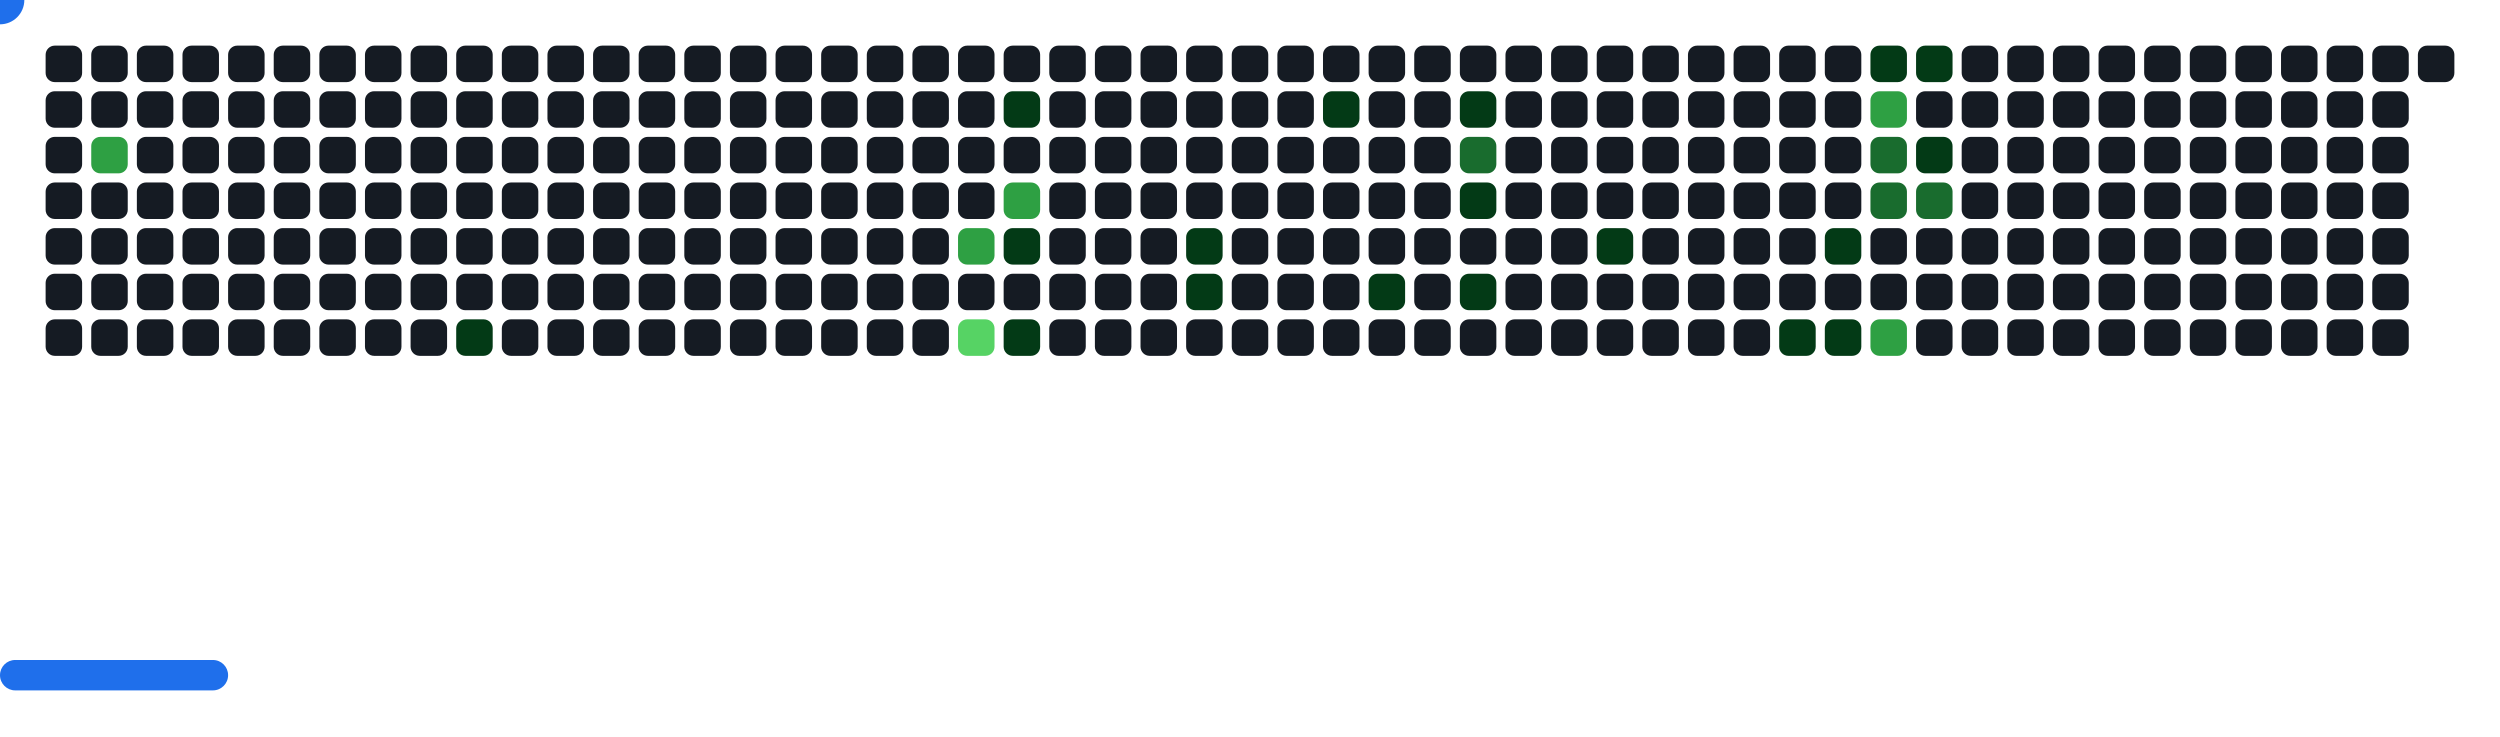
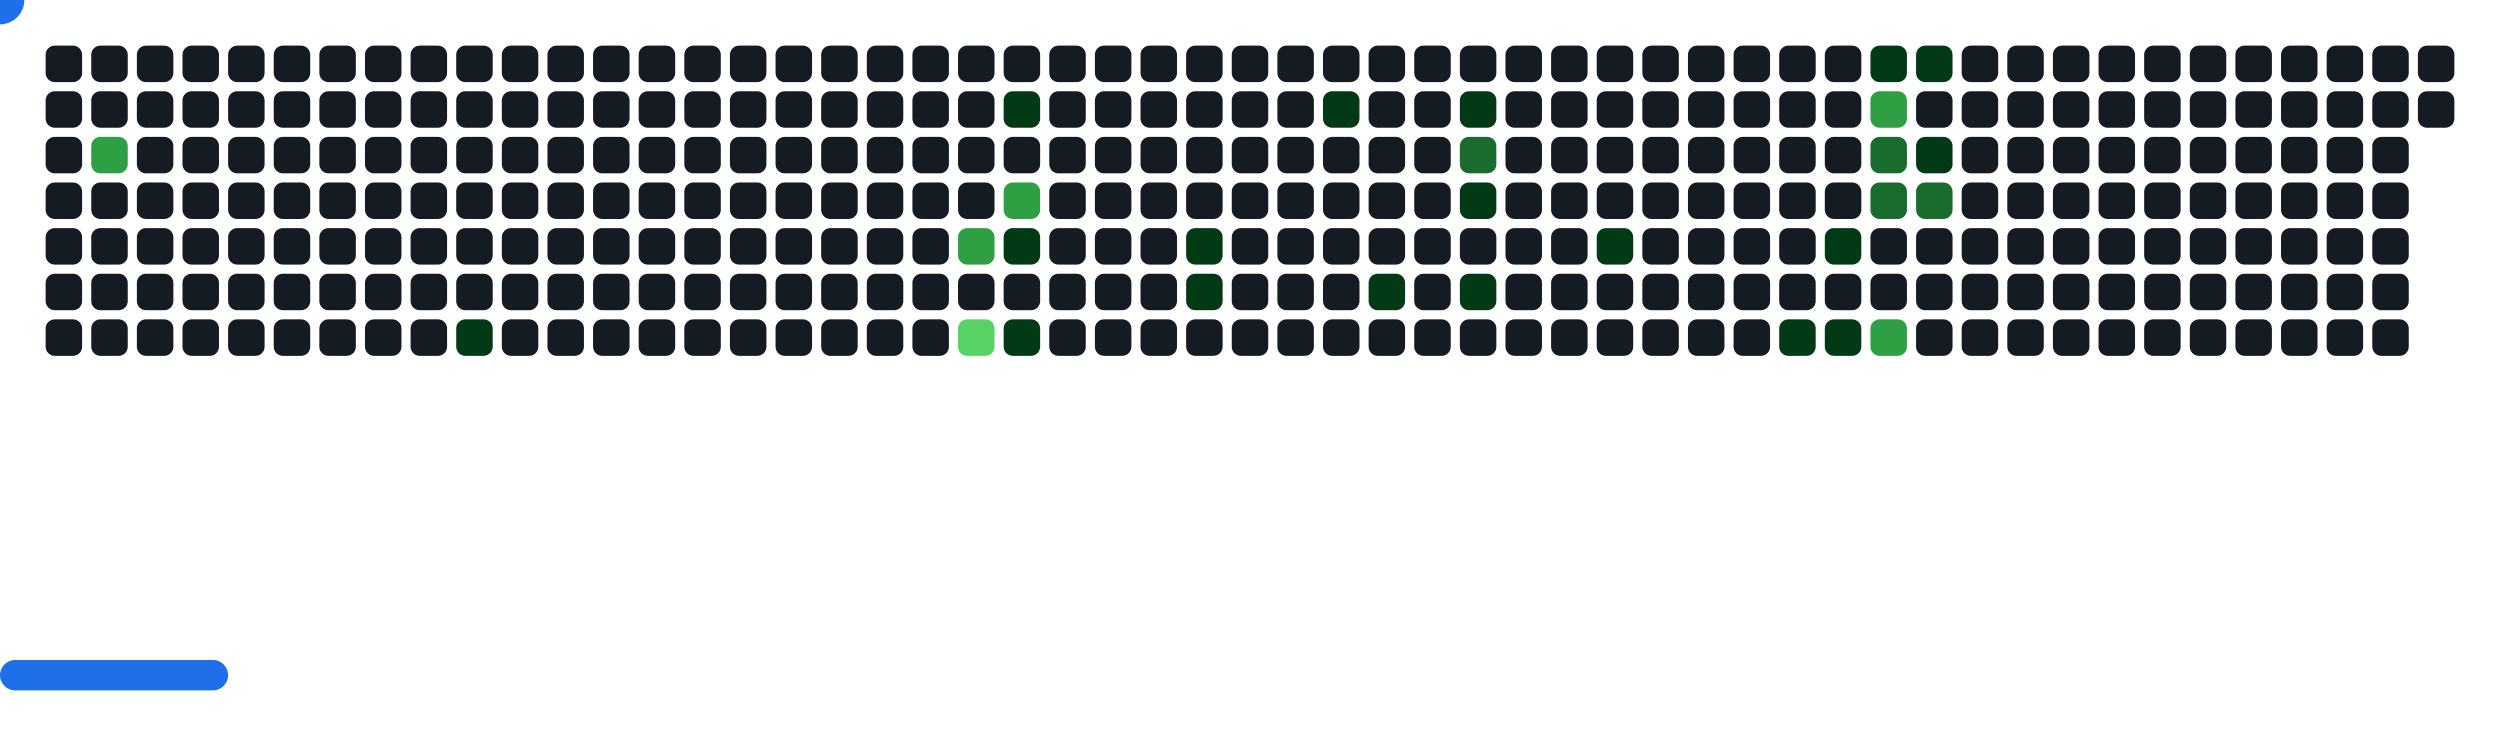
<svg xmlns="http://www.w3.org/2000/svg" width="822" height="242" viewBox="0 0 822 242">
  <style>.c0{fill:#151B23}.c1{fill:#033A16}.c2{fill:#196C2E}.c3{fill:#2EA043}.c4{fill:#56D364}</style>
  <defs>
    <symbol id="brick">
      <rect x="0" y="0" width="12" height="12" rx="3" />
    </symbol>
  </defs>
  <use href="#brick" x="15" y="15" class="c0" opacity="1" />
  <use href="#brick" x="15" y="30" class="c0" opacity="1" />
  <use href="#brick" x="15" y="45" class="c0" opacity="1" />
  <use href="#brick" x="15" y="60" class="c0" opacity="1" />
  <use href="#brick" x="15" y="75" class="c0" opacity="1" />
  <use href="#brick" x="15" y="90" class="c0" opacity="1" />
  <use href="#brick" x="15" y="105" class="c0" opacity="1" />
  <use href="#brick" x="30" y="15" class="c0" opacity="1" />
  <use href="#brick" x="30" y="30" class="c0" opacity="1" />
  <use href="#brick" x="30" y="45" fill="#2EA043">
    <animate attributeName="fill" values="#2EA043;#2EA043;#151B23;#151B23" keyTimes="0;1;1;1" dur="63.033s" fill="freeze" repeatCount="indefinite" />
  </use>
  <use href="#brick" x="30" y="60" class="c0" opacity="1" />
  <use href="#brick" x="30" y="75" class="c0" opacity="1" />
  <use href="#brick" x="30" y="90" class="c0" opacity="1" />
  <use href="#brick" x="30" y="105" class="c0" opacity="1" />
  <use href="#brick" x="45" y="15" class="c0" opacity="1" />
  <use href="#brick" x="45" y="30" class="c0" opacity="1" />
  <use href="#brick" x="45" y="45" class="c0" opacity="1" />
  <use href="#brick" x="45" y="60" class="c0" opacity="1" />
  <use href="#brick" x="45" y="75" class="c0" opacity="1" />
  <use href="#brick" x="45" y="90" class="c0" opacity="1" />
  <use href="#brick" x="45" y="105" class="c0" opacity="1" />
  <use href="#brick" x="60" y="15" class="c0" opacity="1" />
  <use href="#brick" x="60" y="30" class="c0" opacity="1" />
  <use href="#brick" x="60" y="45" class="c0" opacity="1" />
  <use href="#brick" x="60" y="60" class="c0" opacity="1" />
  <use href="#brick" x="60" y="75" class="c0" opacity="1" />
  <use href="#brick" x="60" y="90" class="c0" opacity="1" />
  <use href="#brick" x="60" y="105" class="c0" opacity="1" />
  <use href="#brick" x="75" y="15" class="c0" opacity="1" />
  <use href="#brick" x="75" y="30" class="c0" opacity="1" />
  <use href="#brick" x="75" y="45" class="c0" opacity="1" />
  <use href="#brick" x="75" y="60" class="c0" opacity="1" />
  <use href="#brick" x="75" y="75" class="c0" opacity="1" />
  <use href="#brick" x="75" y="90" class="c0" opacity="1" />
  <use href="#brick" x="75" y="105" class="c0" opacity="1" />
  <use href="#brick" x="90" y="15" class="c0" opacity="1" />
  <use href="#brick" x="90" y="30" class="c0" opacity="1" />
  <use href="#brick" x="90" y="45" class="c0" opacity="1" />
  <use href="#brick" x="90" y="60" class="c0" opacity="1" />
  <use href="#brick" x="90" y="75" class="c0" opacity="1" />
  <use href="#brick" x="90" y="90" class="c0" opacity="1" />
  <use href="#brick" x="90" y="105" class="c0" opacity="1" />
  <use href="#brick" x="105" y="15" class="c0" opacity="1" />
  <use href="#brick" x="105" y="30" class="c0" opacity="1" />
  <use href="#brick" x="105" y="45" class="c0" opacity="1" />
  <use href="#brick" x="105" y="60" class="c0" opacity="1" />
  <use href="#brick" x="105" y="75" class="c0" opacity="1" />
  <use href="#brick" x="105" y="90" class="c0" opacity="1" />
  <use href="#brick" x="105" y="105" class="c0" opacity="1" />
  <use href="#brick" x="120" y="15" class="c0" opacity="1" />
  <use href="#brick" x="120" y="30" class="c0" opacity="1" />
  <use href="#brick" x="120" y="45" class="c0" opacity="1" />
  <use href="#brick" x="120" y="60" class="c0" opacity="1" />
  <use href="#brick" x="120" y="75" class="c0" opacity="1" />
  <use href="#brick" x="120" y="90" class="c0" opacity="1" />
  <use href="#brick" x="120" y="105" class="c0" opacity="1" />
  <use href="#brick" x="135" y="15" class="c0" opacity="1" />
  <use href="#brick" x="135" y="30" class="c0" opacity="1" />
  <use href="#brick" x="135" y="45" class="c0" opacity="1" />
  <use href="#brick" x="135" y="60" class="c0" opacity="1" />
  <use href="#brick" x="135" y="75" class="c0" opacity="1" />
  <use href="#brick" x="135" y="90" class="c0" opacity="1" />
  <use href="#brick" x="135" y="105" class="c0" opacity="1" />
  <use href="#brick" x="150" y="15" class="c0" opacity="1" />
  <use href="#brick" x="150" y="30" class="c0" opacity="1" />
  <use href="#brick" x="150" y="45" class="c0" opacity="1" />
  <use href="#brick" x="150" y="60" class="c0" opacity="1" />
  <use href="#brick" x="150" y="75" class="c0" opacity="1" />
  <use href="#brick" x="150" y="90" class="c0" opacity="1" />
  <use href="#brick" x="150" y="105" fill="#033A16">
    <animate attributeName="fill" values="#033A16;#033A16;#151B23;#151B23" keyTimes="0;0.094;0.094;1" dur="63.033s" fill="freeze" repeatCount="indefinite" />
  </use>
  <use href="#brick" x="165" y="15" class="c0" opacity="1" />
  <use href="#brick" x="165" y="30" class="c0" opacity="1" />
  <use href="#brick" x="165" y="45" class="c0" opacity="1" />
  <use href="#brick" x="165" y="60" class="c0" opacity="1" />
  <use href="#brick" x="165" y="75" class="c0" opacity="1" />
  <use href="#brick" x="165" y="90" class="c0" opacity="1" />
  <use href="#brick" x="165" y="105" class="c0" opacity="1" />
  <use href="#brick" x="180" y="15" class="c0" opacity="1" />
  <use href="#brick" x="180" y="30" class="c0" opacity="1" />
  <use href="#brick" x="180" y="45" class="c0" opacity="1" />
  <use href="#brick" x="180" y="60" class="c0" opacity="1" />
  <use href="#brick" x="180" y="75" class="c0" opacity="1" />
  <use href="#brick" x="180" y="90" class="c0" opacity="1" />
  <use href="#brick" x="180" y="105" class="c0" opacity="1" />
  <use href="#brick" x="195" y="15" class="c0" opacity="1" />
  <use href="#brick" x="195" y="30" class="c0" opacity="1" />
  <use href="#brick" x="195" y="45" class="c0" opacity="1" />
  <use href="#brick" x="195" y="60" class="c0" opacity="1" />
  <use href="#brick" x="195" y="75" class="c0" opacity="1" />
  <use href="#brick" x="195" y="90" class="c0" opacity="1" />
  <use href="#brick" x="195" y="105" class="c0" opacity="1" />
  <use href="#brick" x="210" y="15" class="c0" opacity="1" />
  <use href="#brick" x="210" y="30" class="c0" opacity="1" />
  <use href="#brick" x="210" y="45" class="c0" opacity="1" />
  <use href="#brick" x="210" y="60" class="c0" opacity="1" />
  <use href="#brick" x="210" y="75" class="c0" opacity="1" />
  <use href="#brick" x="210" y="90" class="c0" opacity="1" />
  <use href="#brick" x="210" y="105" class="c0" opacity="1" />
  <use href="#brick" x="225" y="15" class="c0" opacity="1" />
  <use href="#brick" x="225" y="30" class="c0" opacity="1" />
  <use href="#brick" x="225" y="45" class="c0" opacity="1" />
  <use href="#brick" x="225" y="60" class="c0" opacity="1" />
  <use href="#brick" x="225" y="75" class="c0" opacity="1" />
  <use href="#brick" x="225" y="90" class="c0" opacity="1" />
  <use href="#brick" x="225" y="105" class="c0" opacity="1" />
  <use href="#brick" x="240" y="15" class="c0" opacity="1" />
  <use href="#brick" x="240" y="30" class="c0" opacity="1" />
  <use href="#brick" x="240" y="45" class="c0" opacity="1" />
  <use href="#brick" x="240" y="60" class="c0" opacity="1" />
  <use href="#brick" x="240" y="75" class="c0" opacity="1" />
  <use href="#brick" x="240" y="90" class="c0" opacity="1" />
  <use href="#brick" x="240" y="105" class="c0" opacity="1" />
  <use href="#brick" x="255" y="15" class="c0" opacity="1" />
  <use href="#brick" x="255" y="30" class="c0" opacity="1" />
  <use href="#brick" x="255" y="45" class="c0" opacity="1" />
  <use href="#brick" x="255" y="60" class="c0" opacity="1" />
  <use href="#brick" x="255" y="75" class="c0" opacity="1" />
  <use href="#brick" x="255" y="90" class="c0" opacity="1" />
  <use href="#brick" x="255" y="105" class="c0" opacity="1" />
  <use href="#brick" x="270" y="15" class="c0" opacity="1" />
  <use href="#brick" x="270" y="30" class="c0" opacity="1" />
  <use href="#brick" x="270" y="45" class="c0" opacity="1" />
  <use href="#brick" x="270" y="60" class="c0" opacity="1" />
  <use href="#brick" x="270" y="75" class="c0" opacity="1" />
  <use href="#brick" x="270" y="90" class="c0" opacity="1" />
  <use href="#brick" x="270" y="105" class="c0" opacity="1" />
  <use href="#brick" x="285" y="15" class="c0" opacity="1" />
  <use href="#brick" x="285" y="30" class="c0" opacity="1" />
  <use href="#brick" x="285" y="45" class="c0" opacity="1" />
  <use href="#brick" x="285" y="60" class="c0" opacity="1" />
  <use href="#brick" x="285" y="75" class="c0" opacity="1" />
  <use href="#brick" x="285" y="90" class="c0" opacity="1" />
  <use href="#brick" x="285" y="105" class="c0" opacity="1" />
  <use href="#brick" x="300" y="15" class="c0" opacity="1" />
  <use href="#brick" x="300" y="30" class="c0" opacity="1" />
  <use href="#brick" x="300" y="45" class="c0" opacity="1" />
  <use href="#brick" x="300" y="60" class="c0" opacity="1" />
  <use href="#brick" x="300" y="75" class="c0" opacity="1" />
  <use href="#brick" x="300" y="90" class="c0" opacity="1" />
  <use href="#brick" x="300" y="105" class="c0" opacity="1" />
  <use href="#brick" x="315" y="15" class="c0" opacity="1" />
  <use href="#brick" x="315" y="30" class="c0" opacity="1" />
  <use href="#brick" x="315" y="45" class="c0" opacity="1" />
  <use href="#brick" x="315" y="60" class="c0" opacity="1" />
  <use href="#brick" x="315" y="75" fill="#2EA043">
    <animate attributeName="fill" values="#2EA043;#2EA043;#151B23;#151B23" keyTimes="0;0.221;0.221;1" dur="63.033s" fill="freeze" repeatCount="indefinite" />
  </use>
  <use href="#brick" x="315" y="90" class="c0" opacity="1" />
  <use href="#brick" x="315" y="105" fill="#56D364">
    <animate attributeName="fill" values="#56D364;#56D364;#151B23;#151B23" keyTimes="0;0.107;0.107;1" dur="63.033s" fill="freeze" repeatCount="indefinite" />
  </use>
  <use href="#brick" x="330" y="15" class="c0" opacity="1" />
  <use href="#brick" x="330" y="30" fill="#033A16">
    <animate attributeName="fill" values="#033A16;#033A16;#151B23;#151B23" keyTimes="0;0.336;0.336;1" dur="63.033s" fill="freeze" repeatCount="indefinite" />
  </use>
  <use href="#brick" x="330" y="45" class="c0" opacity="1" />
  <use href="#brick" x="330" y="60" fill="#2EA043">
    <animate attributeName="fill" values="#2EA043;#2EA043;#151B23;#151B23" keyTimes="0;0.222;0.222;1" dur="63.033s" fill="freeze" repeatCount="indefinite" />
  </use>
  <use href="#brick" x="330" y="75" fill="#033A16">
    <animate attributeName="fill" values="#033A16;#033A16;#151B23;#151B23" keyTimes="0;0.222;0.222;1" dur="63.033s" fill="freeze" repeatCount="indefinite" />
  </use>
  <use href="#brick" x="330" y="90" class="c0" opacity="1" />
  <use href="#brick" x="330" y="105" fill="#033A16">
    <animate attributeName="fill" values="#033A16;#033A16;#151B23;#151B23" keyTimes="0;0.45;0.45;1" dur="63.033s" fill="freeze" repeatCount="indefinite" />
  </use>
  <use href="#brick" x="345" y="15" class="c0" opacity="1" />
  <use href="#brick" x="345" y="30" class="c0" opacity="1" />
  <use href="#brick" x="345" y="45" class="c0" opacity="1" />
  <use href="#brick" x="345" y="60" class="c0" opacity="1" />
  <use href="#brick" x="345" y="75" class="c0" opacity="1" />
  <use href="#brick" x="345" y="90" class="c0" opacity="1" />
  <use href="#brick" x="345" y="105" class="c0" opacity="1" />
  <use href="#brick" x="360" y="15" class="c0" opacity="1" />
  <use href="#brick" x="360" y="30" class="c0" opacity="1" />
  <use href="#brick" x="360" y="45" class="c0" opacity="1" />
  <use href="#brick" x="360" y="60" class="c0" opacity="1" />
  <use href="#brick" x="360" y="75" class="c0" opacity="1" />
  <use href="#brick" x="360" y="90" class="c0" opacity="1" />
  <use href="#brick" x="360" y="105" class="c0" opacity="1" />
  <use href="#brick" x="375" y="15" class="c0" opacity="1" />
  <use href="#brick" x="375" y="30" class="c0" opacity="1" />
  <use href="#brick" x="375" y="45" class="c0" opacity="1" />
  <use href="#brick" x="375" y="60" class="c0" opacity="1" />
  <use href="#brick" x="375" y="75" class="c0" opacity="1" />
  <use href="#brick" x="375" y="90" class="c0" opacity="1" />
  <use href="#brick" x="375" y="105" class="c0" opacity="1" />
  <use href="#brick" x="390" y="15" class="c0" opacity="1" />
  <use href="#brick" x="390" y="30" class="c0" opacity="1" />
  <use href="#brick" x="390" y="45" class="c0" opacity="1" />
  <use href="#brick" x="390" y="60" class="c0" opacity="1" />
  <use href="#brick" x="390" y="75" fill="#033A16">
    <animate attributeName="fill" values="#033A16;#033A16;#151B23;#151B23" keyTimes="0;0.286;0.286;1" dur="63.033s" fill="freeze" repeatCount="indefinite" />
  </use>
  <use href="#brick" x="390" y="90" fill="#033A16">
    <animate attributeName="fill" values="#033A16;#033A16;#151B23;#151B23" keyTimes="0;0.286;0.286;1" dur="63.033s" fill="freeze" repeatCount="indefinite" />
  </use>
  <use href="#brick" x="390" y="105" class="c0" opacity="1" />
  <use href="#brick" x="405" y="15" class="c0" opacity="1" />
  <use href="#brick" x="405" y="30" class="c0" opacity="1" />
  <use href="#brick" x="405" y="45" class="c0" opacity="1" />
  <use href="#brick" x="405" y="60" class="c0" opacity="1" />
  <use href="#brick" x="405" y="75" class="c0" opacity="1" />
  <use href="#brick" x="405" y="90" class="c0" opacity="1" />
  <use href="#brick" x="405" y="105" class="c0" opacity="1" />
  <use href="#brick" x="420" y="15" class="c0" opacity="1" />
  <use href="#brick" x="420" y="30" class="c0" opacity="1" />
  <use href="#brick" x="420" y="45" class="c0" opacity="1" />
  <use href="#brick" x="420" y="60" class="c0" opacity="1" />
  <use href="#brick" x="420" y="75" class="c0" opacity="1" />
  <use href="#brick" x="420" y="90" class="c0" opacity="1" />
  <use href="#brick" x="420" y="105" class="c0" opacity="1" />
  <use href="#brick" x="435" y="15" class="c0" opacity="1" />
  <use href="#brick" x="435" y="30" fill="#033A16">
    <animate attributeName="fill" values="#033A16;#033A16;#151B23;#151B23" keyTimes="0;0.282;0.282;1" dur="63.033s" fill="freeze" repeatCount="indefinite" />
  </use>
  <use href="#brick" x="435" y="45" class="c0" opacity="1" />
  <use href="#brick" x="435" y="60" class="c0" opacity="1" />
  <use href="#brick" x="435" y="75" class="c0" opacity="1" />
  <use href="#brick" x="435" y="90" class="c0" opacity="1" />
  <use href="#brick" x="435" y="105" class="c0" opacity="1" />
  <use href="#brick" x="450" y="15" class="c0" opacity="1" />
  <use href="#brick" x="450" y="30" class="c0" opacity="1" />
  <use href="#brick" x="450" y="45" class="c0" opacity="1" />
  <use href="#brick" x="450" y="60" class="c0" opacity="1" />
  <use href="#brick" x="450" y="75" class="c0" opacity="1" />
  <use href="#brick" x="450" y="90" fill="#033A16">
    <animate attributeName="fill" values="#033A16;#033A16;#151B23;#151B23" keyTimes="0;0.231;0.231;1" dur="63.033s" fill="freeze" repeatCount="indefinite" />
  </use>
  <use href="#brick" x="450" y="105" class="c0" opacity="1" />
  <use href="#brick" x="465" y="15" class="c0" opacity="1" />
  <use href="#brick" x="465" y="30" class="c0" opacity="1" />
  <use href="#brick" x="465" y="45" class="c0" opacity="1" />
  <use href="#brick" x="465" y="60" class="c0" opacity="1" />
  <use href="#brick" x="465" y="75" class="c0" opacity="1" />
  <use href="#brick" x="465" y="90" class="c0" opacity="1" />
  <use href="#brick" x="465" y="105" class="c0" opacity="1" />
  <use href="#brick" x="480" y="15" class="c0" opacity="1" />
  <use href="#brick" x="480" y="30" fill="#033A16">
    <animate attributeName="fill" values="#033A16;#033A16;#151B23;#151B23" keyTimes="0;0.165;0.165;1" dur="63.033s" fill="freeze" repeatCount="indefinite" />
  </use>
  <use href="#brick" x="480" y="45" fill="#196C2E">
    <animate attributeName="fill" values="#196C2E;#196C2E;#151B23;#151B23" keyTimes="0;0.165;0.165;1" dur="63.033s" fill="freeze" repeatCount="indefinite" />
  </use>
  <use href="#brick" x="480" y="60" fill="#033A16">
    <animate attributeName="fill" values="#033A16;#033A16;#151B23;#151B23" keyTimes="0;0.233;0.233;1" dur="63.033s" fill="freeze" repeatCount="indefinite" />
  </use>
  <use href="#brick" x="480" y="75" class="c0" opacity="1" />
  <use href="#brick" x="480" y="90" fill="#033A16">
    <animate attributeName="fill" values="#033A16;#033A16;#151B23;#151B23" keyTimes="0;0.052;0.052;1" dur="63.033s" fill="freeze" repeatCount="indefinite" />
  </use>
  <use href="#brick" x="480" y="105" class="c0" opacity="1" />
  <use href="#brick" x="495" y="15" class="c0" opacity="1" />
  <use href="#brick" x="495" y="30" class="c0" opacity="1" />
  <use href="#brick" x="495" y="45" class="c0" opacity="1" />
  <use href="#brick" x="495" y="60" class="c0" opacity="1" />
  <use href="#brick" x="495" y="75" class="c0" opacity="1" />
  <use href="#brick" x="495" y="90" class="c0" opacity="1" />
  <use href="#brick" x="495" y="105" class="c0" opacity="1" />
  <use href="#brick" x="510" y="15" class="c0" opacity="1" />
  <use href="#brick" x="510" y="30" class="c0" opacity="1" />
  <use href="#brick" x="510" y="45" class="c0" opacity="1" />
  <use href="#brick" x="510" y="60" class="c0" opacity="1" />
  <use href="#brick" x="510" y="75" class="c0" opacity="1" />
  <use href="#brick" x="510" y="90" class="c0" opacity="1" />
  <use href="#brick" x="510" y="105" class="c0" opacity="1" />
  <use href="#brick" x="525" y="15" class="c0" opacity="1" />
  <use href="#brick" x="525" y="30" class="c0" opacity="1" />
  <use href="#brick" x="525" y="45" class="c0" opacity="1" />
  <use href="#brick" x="525" y="60" class="c0" opacity="1" />
  <use href="#brick" x="525" y="75" fill="#033A16">
    <animate attributeName="fill" values="#033A16;#033A16;#151B23;#151B23" keyTimes="0;0.009;0.009;1" dur="63.033s" fill="freeze" repeatCount="indefinite" />
  </use>
  <use href="#brick" x="525" y="90" class="c0" opacity="1" />
  <use href="#brick" x="525" y="105" class="c0" opacity="1" />
  <use href="#brick" x="540" y="15" class="c0" opacity="1" />
  <use href="#brick" x="540" y="30" class="c0" opacity="1" />
  <use href="#brick" x="540" y="45" class="c0" opacity="1" />
  <use href="#brick" x="540" y="60" class="c0" opacity="1" />
  <use href="#brick" x="540" y="75" class="c0" opacity="1" />
  <use href="#brick" x="540" y="90" class="c0" opacity="1" />
  <use href="#brick" x="540" y="105" class="c0" opacity="1" />
  <use href="#brick" x="555" y="15" class="c0" opacity="1" />
  <use href="#brick" x="555" y="30" class="c0" opacity="1" />
  <use href="#brick" x="555" y="45" class="c0" opacity="1" />
  <use href="#brick" x="555" y="60" class="c0" opacity="1" />
  <use href="#brick" x="555" y="75" class="c0" opacity="1" />
  <use href="#brick" x="555" y="90" class="c0" opacity="1" />
  <use href="#brick" x="555" y="105" class="c0" opacity="1" />
  <use href="#brick" x="570" y="15" class="c0" opacity="1" />
  <use href="#brick" x="570" y="30" class="c0" opacity="1" />
  <use href="#brick" x="570" y="45" class="c0" opacity="1" />
  <use href="#brick" x="570" y="60" class="c0" opacity="1" />
  <use href="#brick" x="570" y="75" class="c0" opacity="1" />
  <use href="#brick" x="570" y="90" class="c0" opacity="1" />
  <use href="#brick" x="570" y="105" class="c0" opacity="1" />
  <use href="#brick" x="585" y="15" class="c0" opacity="1" />
  <use href="#brick" x="585" y="30" class="c0" opacity="1" />
  <use href="#brick" x="585" y="45" class="c0" opacity="1" />
  <use href="#brick" x="585" y="60" class="c0" opacity="1" />
  <use href="#brick" x="585" y="75" class="c0" opacity="1" />
  <use href="#brick" x="585" y="90" class="c0" opacity="1" />
  <use href="#brick" x="585" y="105" fill="#033A16">
    <animate attributeName="fill" values="#033A16;#033A16;#151B23;#151B23" keyTimes="0;0.157;0.157;1" dur="63.033s" fill="freeze" repeatCount="indefinite" />
  </use>
  <use href="#brick" x="600" y="15" class="c0" opacity="1" />
  <use href="#brick" x="600" y="30" class="c0" opacity="1" />
  <use href="#brick" x="600" y="45" class="c0" opacity="1" />
  <use href="#brick" x="600" y="60" class="c0" opacity="1" />
  <use href="#brick" x="600" y="75" fill="#033A16">
    <animate attributeName="fill" values="#033A16;#033A16;#151B23;#151B23" keyTimes="0;0.156;0.156;1" dur="63.033s" fill="freeze" repeatCount="indefinite" />
  </use>
  <use href="#brick" x="600" y="90" class="c0" opacity="1" />
  <use href="#brick" x="600" y="105" fill="#033A16">
    <animate attributeName="fill" values="#033A16;#033A16;#151B23;#151B23" keyTimes="0;0.357;0.357;1" dur="63.033s" fill="freeze" repeatCount="indefinite" />
  </use>
  <use href="#brick" x="615" y="15" fill="#033A16">
    <animate attributeName="fill" values="#033A16;#033A16;#151B23;#151B23" keyTimes="0;0.7;0.7;1" dur="63.033s" fill="freeze" repeatCount="indefinite" />
  </use>
  <use href="#brick" x="615" y="30" fill="#2EA043">
    <animate attributeName="fill" values="#2EA043;#2EA043;#151B23;#151B23" keyTimes="0;0.129;0.129;1" dur="63.033s" fill="freeze" repeatCount="indefinite" />
  </use>
  <use href="#brick" x="615" y="45" fill="#196C2E">
    <animate attributeName="fill" values="#196C2E;#196C2E;#151B23;#151B23" keyTimes="0;0.129;0.129;1" dur="63.033s" fill="freeze" repeatCount="indefinite" />
  </use>
  <use href="#brick" x="615" y="60" fill="#196C2E">
    <animate attributeName="fill" values="#196C2E;#196C2E;#151B23;#151B23" keyTimes="0;0.13;0.13;1" dur="63.033s" fill="freeze" repeatCount="indefinite" />
  </use>
  <use href="#brick" x="615" y="75" class="c0" opacity="1" />
  <use href="#brick" x="615" y="90" class="c0" opacity="1" />
  <use href="#brick" x="615" y="105" fill="#2EA043">
    <animate attributeName="fill" values="#2EA043;#2EA043;#151B23;#151B23" keyTimes="0;0.383;0.383;1" dur="63.033s" fill="freeze" repeatCount="indefinite" />
  </use>
  <use href="#brick" x="630" y="15" fill="#033A16">
    <animate attributeName="fill" values="#033A16;#033A16;#151B23;#151B23" keyTimes="0;0.701;0.701;1" dur="63.033s" fill="freeze" repeatCount="indefinite" />
  </use>
  <use href="#brick" x="630" y="30" class="c0" opacity="1" />
  <use href="#brick" x="630" y="45" fill="#033A16">
    <animate attributeName="fill" values="#033A16;#033A16;#151B23;#151B23" keyTimes="0;0.13;0.13;1" dur="63.033s" fill="freeze" repeatCount="indefinite" />
  </use>
  <use href="#brick" x="630" y="60" fill="#196C2E">
    <animate attributeName="fill" values="#196C2E;#196C2E;#151B23;#151B23" keyTimes="0;0.131;0.131;1" dur="63.033s" fill="freeze" repeatCount="indefinite" />
  </use>
  <use href="#brick" x="630" y="75" class="c0" opacity="1" />
  <use href="#brick" x="630" y="90" class="c0" opacity="1" />
  <use href="#brick" x="630" y="105" class="c0" opacity="1" />
  <use href="#brick" x="645" y="15" class="c0" opacity="1" />
  <use href="#brick" x="645" y="30" class="c0" opacity="1" />
  <use href="#brick" x="645" y="45" class="c0" opacity="1" />
  <use href="#brick" x="645" y="60" class="c0" opacity="1" />
  <use href="#brick" x="645" y="75" class="c0" opacity="1" />
  <use href="#brick" x="645" y="90" class="c0" opacity="1" />
  <use href="#brick" x="645" y="105" class="c0" opacity="1" />
  <use href="#brick" x="660" y="15" class="c0" opacity="1" />
  <use href="#brick" x="660" y="30" class="c0" opacity="1" />
  <use href="#brick" x="660" y="45" class="c0" opacity="1" />
  <use href="#brick" x="660" y="60" class="c0" opacity="1" />
  <use href="#brick" x="660" y="75" class="c0" opacity="1" />
  <use href="#brick" x="660" y="90" class="c0" opacity="1" />
  <use href="#brick" x="660" y="105" class="c0" opacity="1" />
  <use href="#brick" x="675" y="15" class="c0" opacity="1" />
  <use href="#brick" x="675" y="30" class="c0" opacity="1" />
  <use href="#brick" x="675" y="45" class="c0" opacity="1" />
  <use href="#brick" x="675" y="60" class="c0" opacity="1" />
  <use href="#brick" x="675" y="75" class="c0" opacity="1" />
  <use href="#brick" x="675" y="90" class="c0" opacity="1" />
  <use href="#brick" x="675" y="105" class="c0" opacity="1" />
  <use href="#brick" x="690" y="15" class="c0" opacity="1" />
  <use href="#brick" x="690" y="30" class="c0" opacity="1" />
  <use href="#brick" x="690" y="45" class="c0" opacity="1" />
  <use href="#brick" x="690" y="60" class="c0" opacity="1" />
  <use href="#brick" x="690" y="75" class="c0" opacity="1" />
  <use href="#brick" x="690" y="90" class="c0" opacity="1" />
  <use href="#brick" x="690" y="105" class="c0" opacity="1" />
  <use href="#brick" x="705" y="15" class="c0" opacity="1" />
  <use href="#brick" x="705" y="30" class="c0" opacity="1" />
  <use href="#brick" x="705" y="45" class="c0" opacity="1" />
  <use href="#brick" x="705" y="60" class="c0" opacity="1" />
  <use href="#brick" x="705" y="75" class="c0" opacity="1" />
  <use href="#brick" x="705" y="90" class="c0" opacity="1" />
  <use href="#brick" x="705" y="105" class="c0" opacity="1" />
  <use href="#brick" x="720" y="15" class="c0" opacity="1" />
  <use href="#brick" x="720" y="30" class="c0" opacity="1" />
  <use href="#brick" x="720" y="45" class="c0" opacity="1" />
  <use href="#brick" x="720" y="60" class="c0" opacity="1" />
  <use href="#brick" x="720" y="75" class="c0" opacity="1" />
  <use href="#brick" x="720" y="90" class="c0" opacity="1" />
  <use href="#brick" x="720" y="105" class="c0" opacity="1" />
  <use href="#brick" x="735" y="15" class="c0" opacity="1" />
  <use href="#brick" x="735" y="30" class="c0" opacity="1" />
  <use href="#brick" x="735" y="45" class="c0" opacity="1" />
  <use href="#brick" x="735" y="60" class="c0" opacity="1" />
  <use href="#brick" x="735" y="75" class="c0" opacity="1" />
  <use href="#brick" x="735" y="90" class="c0" opacity="1" />
  <use href="#brick" x="735" y="105" class="c0" opacity="1" />
  <use href="#brick" x="750" y="15" class="c0" opacity="1" />
  <use href="#brick" x="750" y="30" class="c0" opacity="1" />
  <use href="#brick" x="750" y="45" class="c0" opacity="1" />
  <use href="#brick" x="750" y="60" class="c0" opacity="1" />
  <use href="#brick" x="750" y="75" class="c0" opacity="1" />
  <use href="#brick" x="750" y="90" class="c0" opacity="1" />
  <use href="#brick" x="750" y="105" class="c0" opacity="1" />
  <use href="#brick" x="765" y="15" class="c0" opacity="1" />
  <use href="#brick" x="765" y="30" class="c0" opacity="1" />
  <use href="#brick" x="765" y="45" class="c0" opacity="1" />
  <use href="#brick" x="765" y="60" class="c0" opacity="1" />
  <use href="#brick" x="765" y="75" class="c0" opacity="1" />
  <use href="#brick" x="765" y="90" class="c0" opacity="1" />
  <use href="#brick" x="765" y="105" class="c0" opacity="1" />
  <use href="#brick" x="780" y="15" class="c0" opacity="1" />
  <use href="#brick" x="780" y="30" class="c0" opacity="1" />
  <use href="#brick" x="780" y="45" class="c0" opacity="1" />
  <use href="#brick" x="780" y="60" class="c0" opacity="1" />
  <use href="#brick" x="780" y="75" class="c0" opacity="1" />
  <use href="#brick" x="780" y="90" class="c0" opacity="1" />
  <use href="#brick" x="780" y="105" class="c0" opacity="1" />
  <use href="#brick" x="795" y="15" class="c0" opacity="1" />
+   <use href="#brick" x="795" y="30" class="c0" opacity="1" />
  <g transform="translate(0,217)">
    <rect y="0" width="75" height="10" rx="5" fill="#1F6FEB">
      <animate attributeName="x" values="374;381;388;395;402;409;416;423;430;437;444;451;458;465;472;480;487;494;501;508;515;522;529;536;543;550;557;564;571;579;586;593;600;607;614;621;628;635;642;649;656;663;670;678;685;692;699;706;713;720;727;732;732;732;732;732;732;732;727;720;713;706;699;692;685;678;670;663;656;649;642;635;628;621;614;607;600;593;586;579;571;564;557;550;543;536;529;522;515;508;501;494;487;480;472;465;458;451;444;437;430;423;416;409;402;395;388;381;373;366;359;352;345;338;331;324;317;310;303;296;289;282;275;267;260;253;246;239;232;225;218;211;204;197;190;183;176;168;161;154;147;140;133;126;119;112;105;98;91;84;77;69;62;55;48;41;34;27;20;15;15;15;15;15;15;15;20;27;34;41;48;55;62;69;77;84;91;98;105;112;119;126;133;140;147;154;161;168;176;183;190;197;204;211;218;225;232;239;246;253;260;267;275;282;289;296;303;310;317;324;331;338;345;352;359;366;373;381;388;395;402;409;416;423;430;437;444;451;458;465;472;480;487;494;501;508;515;522;529;536;543;550;557;564;571;579;586;593;600;607;614;621;628;635;642;649;656;663;670;678;685;692;699;706;713;720;727;732;732;732;732;732;732;732;727;720;713;706;699;692;685;678;670;663;656;649;642;635;628;621;614;607;600;593;586;579;571;564;557;550;543;536;529;522;515;508;501;494;487;480;472;465;458;451;444;437;430;423;416;409;402;395;388;381;373;366;359;352;345;338;331;324;317;310;303;296;289;282;275;267;260;253;246;239;232;225;218;211;204;197;190;183;176;168;161;154;147;140;133;126;119;112;105;98;91;84;77;69;62;55;48;41;34;27;20;15;15;15;15;15;15;15;20;27;34;41;48;55;62;69;77;84;91;98;105;112;119;126;133;140;147;154;161;168;176;183;190;197;204;211;218;225;232;239;246;253;260;267;275;282;289;296;303;310;317;324;331;338;345;352;359;366;373;381;388;395;402;409;416;423;430;437;444;451;458;465;472;480;487;494;501;508;515;522;529;536;543;550;557;564;571;579;586;593;600;607;614;621;628;635;642;649;656;663;670;678;685;692;699;706;713;720;727;732;732;732;732;732;732;732;727;720;713;706;699;692;685;678;670;663;656;649;642;635;628;621;614;607;600;593;586;579;571;564;557;550;543;536;529;522;515;508;501;494;487;480;472;465;458;451;444;437;430;423;416;409;402;395;388;381;373;366;359;352;345;338;331;324;317;310;303;296;289;282;275;267;260;253;246;239;232;225;218;211;204;197;190;183;176;168;161;154;147;140;133;126;119;112;105;98;91;84;77;69;62;55;48;41;34;27;20;15;15;15;15;15;15;15;20;27;34;41;48;55;62;69;77;84;91;98;105;112;119;126;133;140;147;154;161;168;176;183;190;197;204;211;218;225;232;239;246;253;260;267;275;282;289;296;303;310;317;324;331;338;345;352;359;366;373;381;388;395;402;409;416;423;430;437;444;451;458;465;472;480;487;494;501;508;515;522;529;536;543;550;557;564;571;579;586;593;600;607;614;621;628;635;642;649;656;663;670;678;685;692;699;706;713;720;727;732;732;732;732;732;732;732;727;720;713;706;699;692;685;678;670;663;656;649;642;635;628;621;614;607;600;593;586;579;571;564;557;550;543;536;529;522;515;508;501;494;487;480;472;465;458;451;444;437;430;423;416;409;402;395;388;381;373;366;359;352;345;338;331;324;317;310;303;296;289;282;275;267;260;253;246;239;232;225;218;211;204;197;190;183;176;168;161;154;147;140;133;126;119;112;105;98;91;84;77;69;62;55;48;41;34;27;20;15;15;15;15;15;15;15;20;27;34;41;48;55;62;69;77;84;91;98;105;112;119;126;133;140;147;154;161;168;176;183;190;197;204;211;218;225;232;239;246;253;260;267;275;282;289;296;303;310;317;324;331;338;345;352;359;366;373;381;388;395;402;409;416;423;430;437;444;451;458;465;472;480;487;494;501;508;515;522;529;536;543;550;557;564;571;579;586;593;600;607;614;621;628;635;642;649;656;663;670;678;685;692;699;706;713;720;727;732;732;732;732;732;732;732;727;720;713;706;699;692;685;678;670;663;656;649;642;635;628;621;614;607;600;593;586;579;571;564;557;550;543;536;529;522;515;508;501;494;487;480;472;465;458;451;444;437;430;423;416;409;402;395;388;381;373;366;359;352;345;338;331;324;317;310;303;296;289;282;275;267;260;253;246;239;232;225;218;211;204;197;190;183;176;168;161;154;147;140;133;126;119;112;105;98;91;84;77;69;62;55;48;41;34;27;20;15;15;15;15;15;15;15;20;27;34;41;48;55;62;69;77;84;91;98;105;112;119;126;133;140;147;154;161;168;176;183;190;197;204;211;218;225;232;239;246;253;260;267;275;282;289;296;303;310;317;324;331;338;345;352;359;366;373;381;388;395;402;409;416;423;430;437;444;451;458;465;472;480;487;494;501;508;515;522;529;536;543;550;557;564;571;579;586;593;600;607;614;621;628;635;642;649;656;663;670;678;685;692;699;706;713;720;727;732;732;732;732;732;732;732;727;720;713;706;699;692;685;678;670;663;656;649;642;635;628;621;614;607;600;593;586;579;571;564;557;550;543;536;529;522;515;508;501;494;487;480;472;465;458;451;444;437;430;423;416;409;402;395;388;381;373;366;359;352;345;338;331;324;317;310;303;296;289;282;275;267;260;253;246;239;232;225;218;211;204;197;190;183;176;168;161;154;147;140;133;126;119;112;105;98;91;84;77;69;62;55;48;41;34;27;20;15;15;15;15;15;15;15;20;27;34;41;48;55;62;69;77;84;91;98;105;112;119;126;133;140;147;154;161;168;176;183;190;197;204;211;218;225;232;239;246;253;260;267;275;282;289;296;303;310;317;324;331;338;345;352;359;366;373;381;388;395;402;409;416;423;430;437;444;451;458;465;472;480;487;494;501;508;515;522;529;536;543;550;557;564;571;579;586;593;600;607;614;621;628;635;642;649;656;663;670;678;685;692;699;706;713;720;727;732;732;732;732;732;732;732;727;720;713;706;699;692;685;678;670;663;656;649;642;635;628;621;614;607;600;593;586;579;571;564;557;550;543;536;529;522;515;508;501;494;487;480;472;465;458;451;444;437;430;423;416;409;402;395;388;381;373;366;359;352;345;338;331;324;317;310;303;296;289;282;275;267;260;253;246;239;232;225;218;211;204;197;190;183;176;168;161;154;147;140;133;126;119;112;105;98;91;84;77;69;62;55;48;41;34;27;20;15;15;15;15;15;15;15;20;27;34;41;48;55;62;69;77;84;91;98;105;112;119;126;133;140;147;154;161;168;176;183;190;197;204;211;218;225;232;239;246;253;260;267;275;282;289;296;303;310;317;324;331;338;345;352;359;366;373;381;388;395;402;409;416;423;430;437;444;451;458;465;472;480;487;494;501;508;515;522;529;536;543;550;557;564;571;579;586;593;600;607;614;621;628;635;642;649;656;663;670;678;685;692;699;706;713;720;727;732;732;732;732;732;732;732;727;720;713;706;699;692;685;678;670;663;656;649;642;635;628;621;614;607;600;593;586;579;571;564;557;550;543;536;529;522;515;508;501;494;487;480;472;465;458;451;444;437;430;423;416;409;402;395;388;381;373;366;359;352;345;338;331;324;317;310;303;296;289;282;275;267;260;253;246;239;232;225;218;211;204;197;190;183;176;168;161;154;147;140;133;126;119;112;105;98;91;84;77;69;62;55;48;41;34;27;20;15;15;15;15;15;15;15;20;27;34;41;48;55;62;69;77;84;91;98;105;112;119;126;133;140;147;154;161;168;176;183;190;197;204;211;218;225;232;239;246;253;260;267;275;282;289;296;303;310;317;324;331;338;345;352;359;366;373;381;388;395;402;409;416;423;430;437;444;451;458;465;472;480;487;494;501;508;515;522;529;536;543;550;557;564;571;579;586;593;600;607;614;621;628;635;642;649;656;663;670;678;685;692;699;706;713;720;727;732;732;732;732;732;732;732;727;720;713;706;699;692;685;678;670;663;656;649;642;635;628;621;614;607;600;593;586;579;571;564;557;550;543;536;529;522;515;508;501;494;487;480;472;465;458;451;444;437;430;423;416;409;402;395;388;381;373;366;359;352;345;338;331;324;317;310;303;296;289;282;275;267;260;253;246;239;232;225;218;211;204;197;190;183;176;168;161;154;147;140;133;126;119;112;105;98;91;84;77;69;62;55;48;41;34;27;20;15;15;15;15" dur="63.033s" repeatCount="indefinite" />
    </rect>
  </g>
  <circle r="8" fill="#1F6FEB">
    <animate attributeName="cx" values="418;425;432;439;446;453;460;468;475;482;489;496;503;510;517;524;531;538;545;552;559;567;574;581;588;595;602;609;616;623;630;637;644;651;658;666;673;680;687;694;701;708;715;722;729;736;743;750;757;765;772;779;786;793;786;779;772;765;757;750;743;736;729;722;715;708;701;694;687;680;673;666;658;651;644;637;630;623;616;609;602;595;588;581;574;567;559;552;545;538;531;524;517;510;503;496;489;482;475;468;460;453;446;439;432;425;418;411;404;397;390;383;376;369;362;354;347;340;333;326;319;312;305;298;291;284;277;270;263;255;248;241;234;227;220;213;206;199;192;185;178;171;164;156;149;142;135;128;121;114;107;100;93;86;79;72;65;57;50;43;36;29;36;43;50;57;65;72;79;86;93;100;107;114;121;128;135;142;149;156;164;171;178;185;192;199;206;213;220;227;234;241;248;255;263;270;277;284;291;298;305;312;319;326;333;340;347;354;362;369;376;383;390;397;404;411;418;425;432;439;446;453;460;468;475;482;489;496;503;510;517;524;531;538;545;552;559;567;574;581;588;595;602;609;616;623;630;637;644;651;658;666;673;680;687;694;701;708;715;722;729;736;743;750;757;765;772;779;786;793;786;779;772;765;757;750;743;736;729;722;715;708;701;694;687;680;673;666;658;651;644;637;630;623;616;609;602;595;588;581;574;567;559;552;545;538;531;524;517;510;503;496;489;482;475;468;460;453;446;439;432;425;418;411;404;397;390;383;376;369;362;354;347;340;333;326;319;312;305;298;291;284;277;270;263;255;248;241;234;227;220;213;206;199;192;185;178;171;164;156;149;142;135;128;121;114;107;100;93;86;79;72;65;57;50;43;36;29;36;43;50;57;65;72;79;86;93;100;107;114;121;128;135;142;149;156;164;171;178;185;192;199;206;213;220;227;234;241;248;255;263;270;277;284;291;298;305;312;319;326;333;340;347;354;362;369;376;383;390;397;404;411;418;425;432;439;446;453;460;468;475;482;489;496;503;510;517;524;531;538;545;552;559;567;574;581;588;595;602;609;616;623;630;637;644;651;658;666;673;680;687;694;701;708;715;722;729;736;743;750;757;765;772;779;786;793;786;779;772;765;757;750;743;736;729;722;715;708;701;694;687;680;673;666;658;651;644;637;630;623;616;609;602;595;588;581;574;567;559;552;545;538;531;524;517;510;503;496;489;482;475;468;460;453;446;439;432;425;418;411;404;397;390;383;376;369;362;354;347;340;333;326;319;312;305;298;291;284;277;270;263;255;248;241;234;227;220;213;206;199;192;185;178;171;164;156;149;142;135;128;121;114;107;100;93;86;79;72;65;57;50;43;36;29;36;43;50;57;65;72;79;86;93;100;107;114;121;128;135;142;149;156;164;171;178;185;192;199;206;213;220;227;234;241;248;255;263;270;277;284;291;298;305;312;319;326;333;340;347;354;362;369;376;383;390;397;404;411;418;425;432;439;446;453;460;468;475;482;489;496;503;510;517;524;531;538;545;552;559;567;574;581;588;595;602;609;616;623;630;637;644;651;658;666;673;680;687;694;701;708;715;722;729;736;743;750;757;765;772;779;786;793;786;779;772;765;757;750;743;736;729;722;715;708;701;694;687;680;673;666;658;651;644;637;630;623;616;609;602;595;588;581;574;567;559;552;545;538;531;524;517;510;503;496;489;482;475;468;460;453;446;439;432;425;418;411;404;397;390;383;376;369;362;354;347;340;333;326;319;312;305;298;291;284;277;270;263;255;248;241;234;227;220;213;206;199;192;185;178;171;164;156;149;142;135;128;121;114;107;100;93;86;79;72;65;57;50;43;36;29;36;43;50;57;65;72;79;86;93;100;107;114;121;128;135;142;149;156;164;171;178;185;192;199;206;213;220;227;234;241;248;255;263;270;277;284;291;298;305;312;319;326;333;340;347;354;362;369;376;383;390;397;404;411;418;425;432;439;446;453;460;468;475;482;489;496;503;510;517;524;531;538;545;552;559;567;574;581;588;595;602;609;616;623;630;637;644;651;658;666;673;680;687;694;701;708;715;722;729;736;743;750;757;765;772;779;786;793;786;779;772;765;757;750;743;736;729;722;715;708;701;694;687;680;673;666;658;651;644;637;630;623;616;609;602;595;588;581;574;567;559;552;545;538;531;524;517;510;503;496;489;482;475;468;460;453;446;439;432;425;418;411;404;397;390;383;376;369;362;354;347;340;333;326;319;312;305;298;291;284;277;270;263;255;248;241;234;227;220;213;206;199;192;185;178;171;164;156;149;142;135;128;121;114;107;100;93;86;79;72;65;57;50;43;36;29;36;43;50;57;65;72;79;86;93;100;107;114;121;128;135;142;149;156;164;171;178;185;192;199;206;213;220;227;234;241;248;255;263;270;277;284;291;298;305;312;319;326;333;340;347;354;362;369;376;383;390;397;404;411;418;425;432;439;446;453;460;468;475;482;489;496;503;510;517;524;531;538;545;552;559;567;574;581;588;595;602;609;616;623;630;637;644;651;658;666;673;680;687;694;701;708;715;722;729;736;743;750;757;765;772;779;786;793;786;779;772;765;757;750;743;736;729;722;715;708;701;694;687;680;673;666;658;651;644;637;630;623;616;609;602;595;588;581;574;567;559;552;545;538;531;524;517;510;503;496;489;482;475;468;460;453;446;439;432;425;418;411;404;397;390;383;376;369;362;354;347;340;333;326;319;312;305;298;291;284;277;270;263;255;248;241;234;227;220;213;206;199;192;185;178;171;164;156;149;142;135;128;121;114;107;100;93;86;79;72;65;57;50;43;36;29;36;43;50;57;65;72;79;86;93;100;107;114;121;128;135;142;149;156;164;171;178;185;192;199;206;213;220;227;234;241;248;255;263;270;277;284;291;298;305;312;319;326;333;340;347;354;362;369;376;383;390;397;404;411;418;425;432;439;446;453;460;468;475;482;489;496;503;510;517;524;531;538;545;552;559;567;574;581;588;595;602;609;616;623;630;637;644;651;658;666;673;680;687;694;701;708;715;722;729;736;743;750;757;765;772;779;786;793;786;779;772;765;757;750;743;736;729;722;715;708;701;694;687;680;673;666;658;651;644;637;630;623;616;609;602;595;588;581;574;567;559;552;545;538;531;524;517;510;503;496;489;482;475;468;460;453;446;439;432;425;418;411;404;397;390;383;376;369;362;354;347;340;333;326;319;312;305;298;291;284;277;270;263;255;248;241;234;227;220;213;206;199;192;185;178;171;164;156;149;142;135;128;121;114;107;100;93;86;79;72;65;57;50;43;36;29;36;43;50;57;65;72;79;86;93;100;107;114;121;128;135;142;149;156;164;171;178;185;192;199;206;213;220;227;234;241;248;255;263;270;277;284;291;298;305;312;319;326;333;340;347;354;362;369;376;383;390;397;404;411;418;425;432;439;446;453;460;468;475;482;489;496;503;510;517;524;531;538;545;552;559;567;574;581;588;595;602;609;616;623;630;637;644;651;658;666;673;680;687;694;701;708;715;722;729;736;743;750;757;765;772;779;786;793;786;779;772;765;757;750;743;736;729;722;715;708;701;694;687;680;673;666;658;651;644;637;630;623;616;609;602;595;588;581;574;567;559;552;545;538;531;524;517;510;503;496;489;482;475;468;460;453;446;439;432;425;418;411;404;397;390;383;376;369;362;354;347;340;333;326;319;312;305;298;291;284;277;270;263;255;248;241;234;227;220;213;206;199;192;185;178;171;164;156;149;142;135;128;121;114;107;100;93;86;79;72;65;57;50;43;36;29;36;43;50;57;65;72;79;86;93;100;107;114;121;128;135;142;149;156;164;171;178;185;192;199;206;213;220;227;234;241;248;255;263;270;277;284;291;298;305;312;319;326;333;340;347;354;362;369;376;383;390;397;404;411;418;425;432;439;446;453;460;468;475;482;489;496;503;510;517;524;531;538;545;552;559;567;574;581;588;595;602;609;616;623;630;637;644;651;658;666;673;680;687;694;701;708;715;722;729;736;743;750;757;765;772;779;786;793;786;779;772;765;757;750;743;736;729;722;715;708;701;694;687;680;673;666;658;651;644;637;630;623;616;609;602;595;588;581;574;567;559;552;545;538;531;524;517;510;503;496;489;482;475;468;460;453;446;439;432;425;418;411;404;397;390;383;376;369;362;354;347;340;333;326;319;312;305;298;291;284;277;270;263;255;248;241;234;227;220;213;206;199;192;185;178;171;164;156;149;142;135;128;121;114;107;100;93;86;79;72;65;57;50;43;36;29;36" dur="63.033s" repeatCount="indefinite" />
    <animate attributeName="cy" values="205;198;191;184;177;170;163;155;148;141;134;127;120;113;106;99;92;99;106;113;120;127;134;141;148;155;163;170;177;184;191;198;209;202;195;188;181;174;167;160;152;145;138;131;124;117;110;103;96;89;82;75;68;61;53;46;39;32;25;32;39;46;53;61;68;75;82;89;96;103;110;117;124;131;138;145;152;160;167;174;181;188;195;209;202;195;188;181;174;167;160;152;145;138;131;124;117;110;103;110;117;124;131;138;145;152;160;167;174;181;188;195;209;202;195;188;181;174;167;160;152;145;138;131;124;117;110;103;96;89;82;75;68;61;53;46;39;32;25;32;39;46;53;61;68;75;82;89;96;103;110;117;124;131;138;145;152;160;167;174;181;188;195;209;202;195;188;181;174;167;160;152;145;138;131;124;117;110;117;124;131;138;145;152;160;167;174;181;188;195;209;202;195;188;181;174;167;160;152;145;138;131;124;131;138;145;152;160;167;174;181;188;195;209;202;195;188;181;174;167;160;152;145;138;131;124;117;110;103;96;89;82;75;68;61;53;46;39;32;25;32;39;46;53;46;53;46;53;46;39;32;25;32;39;46;53;61;68;75;82;89;96;103;110;117;124;131;138;145;152;160;167;174;181;188;195;209;202;195;188;181;174;167;160;152;145;138;131;124;117;110;103;96;89;82;89;96;103;96;89;82;75;68;61;53;46;39;32;25;32;39;46;39;46;53;61;68;75;82;89;96;103;110;117;124;131;138;145;152;160;167;174;181;188;195;209;202;195;188;181;174;167;160;152;145;138;131;124;117;110;103;96;89;82;75;68;61;53;46;39;32;25;32;39;46;53;61;68;75;82;89;96;103;110;117;124;131;138;145;152;160;167;174;181;188;195;209;202;195;188;181;174;167;160;152;145;138;131;124;117;110;103;96;89;82;75;68;61;53;46;39;32;25;32;39;46;53;61;68;61;68;61;53;46;39;32;25;32;39;46;53;61;68;75;82;89;96;89;82;75;68;75;82;89;96;103;110;117;124;131;138;145;152;160;167;174;181;188;195;209;202;195;188;181;174;167;160;152;145;138;131;124;117;110;103;96;89;82;75;68;61;53;46;39;32;25;32;39;46;53;61;68;75;82;89;96;103;110;117;124;131;138;145;152;160;167;174;181;188;195;209;202;195;188;181;174;167;160;152;145;138;131;124;117;110;103;96;89;82;75;68;61;53;46;53;61;68;75;82;89;96;89;96;103;110;117;124;131;138;145;152;160;167;174;181;188;195;209;202;195;188;181;174;167;160;152;145;138;131;124;117;110;103;96;89;82;75;68;61;53;46;39;32;25;32;39;46;53;61;68;75;82;89;96;103;110;117;124;131;138;145;152;160;167;174;181;188;195;209;202;195;188;181;174;167;160;152;145;138;131;124;117;110;103;96;89;82;75;68;61;53;46;39;32;25;32;25;32;39;46;53;61;68;75;82;89;96;103;110;117;124;131;138;145;152;160;167;174;181;188;195;209;202;195;188;181;174;167;160;152;145;138;131;124;117;124;131;138;145;152;160;167;174;181;188;195;209;202;195;188;181;174;167;160;152;145;138;131;124;117;110;103;96;89;82;75;68;61;53;46;39;32;25;32;39;46;53;61;68;75;82;89;96;103;110;103;96;89;82;75;68;61;53;46;39;32;25;32;39;46;53;61;68;75;82;89;96;103;110;117;124;131;138;145;152;160;167;174;181;188;195;209;202;195;188;181;174;167;160;152;145;138;131;124;117;110;103;96;89;82;75;68;61;53;46;39;32;25;32;39;46;53;61;68;75;82;89;96;103;110;117;124;131;138;145;152;160;167;174;181;188;195;209;202;195;188;181;174;167;160;152;145;138;131;124;117;110;103;96;89;82;75;68;61;53;46;39;32;25;32;39;46;53;61;68;75;82;89;96;103;110;117;110;103;96;89;82;75;68;61;53;46;39;32;25;32;39;46;53;61;68;75;82;89;96;103;110;117;124;131;138;145;152;160;167;174;181;188;195;209;202;195;188;181;174;167;160;152;145;138;131;124;117;110;103;96;89;82;75;68;61;53;46;39;32;25;32;39;46;53;61;68;75;82;89;96;103;110;117;124;131;138;145;152;160;167;174;181;188;195;209;202;195;188;181;174;167;160;152;145;138;131;124;117;110;103;96;89;82;75;68;61;53;46;39;32;25;32;39;46;53;61;68;75;82;89;96;103;110;117;124;131;138;145;152;160;167;174;181;188;195;209;202;195;188;181;174;167;160;152;145;138;131;124;117;110;103;96;89;82;75;68;61;53;46;39;32;25;32;39;46;53;61;68;75;82;89;96;103;110;117;124;131;138;145;152;160;167;174;181;188;195;209;202;195;188;181;174;167;160;152;145;138;131;124;117;110;103;96;89;82;75;68;61;53;46;39;32;25;32;39;46;53;61;68;75;82;89;96;103;110;117;124;131;138;145;152;160;167;174;181;188;195;209;202;195;188;181;174;167;160;152;145;138;131;124;117;110;103;96;89;82;75;68;61;53;46;39;32;25;32;39;46;53;61;68;75;82;89;96;103;110;117;124;131;138;145;152;160;167;174;181;188;195;209;202;195;188;181;174;167;160;152;145;138;131;124;117;110;103;96;89;82;75;68;61;53;46;39;32;25;32;39;46;53;61;68;75;82;89;96;103;110;117;124;131;138;145;152;160;167;174;181;188;195;209;202;195;188;181;174;167;160;152;145;138;131;124;117;110;103;96;89;82;75;68;61;53;46;39;32;25;32;39;46;53;61;68;75;82;89;96;103;110;117;124;131;138;145;152;160;167;174;181;188;195;209;202;195;188;181;174;167;160;152;145;138;131;124;117;110;103;96;89;82;75;68;61;53;46;39;32;25;32;39;46;53;61;68;75;82;89;96;103;110;117;124;131;138;145;152;160;167;174;181;188;195;209;202;195;188;181;174;167;160;152;145;138;131;124;117;110;103;96;89;82;75;68;61;53;46;39;32;25;23;30;23;30;37;44;51;58;65;72;80;87;94;101;108;115;122;129;136;143;150;157;164;171;179;186;193;200;209;202;195;188;181;174;167;160;152;145;138;131;124;117;110;103;96;89;82;75;68;61;53;46;39;32;25;32;39;46;53;61;68;75;82;89;96;103;110;117;124;131;138;145;152;160;167;174;181;188;195;209;202;195;188;181;174;167;160;152;145;138;131;124;117;110;103;96;89;82;75;68;61;53;46;39;32;25;32;39;46;53;61;68;75;82;89;96;103;110;117;124;131;138;145;152;160;167;174;181;188;195;209;202;195;188;181;174;167;160;152;145;138;131;124;117;110;103;96;89;82;75;68;61;53;46;39;32;25;32;39;46;53;61;68;75;82;89;96;103;110;117;124;131;138;145;152;160;167;174;181;188;195;209;202;195;188;181;174;167;160;152;145;138;131;124;117;110;103;96;89;82;75;68;61;53;46;39;32;25;32;39;46;53;61;68;75;82;89;96;103;110;117;124;131;138;145;152;160;167;174;181;188;195;209;202;195;188;181;174;167;160;152;145;138;131;124;117;110;103;96;89;82;75;68;61;53;46;39;32;25;32;39;46;53;61;68;75;82;89;96;103;110;117;124;131;138;145;152;160;167;174;181;188;195;209;202;195;188;181;174;167;160;152;145;138;131;124;117;110;103;96;89;82;75;68;61;53;46;39;32;25;32;39;46;53;61;68;75;82;89;96;103;110;117;124;131;138;145;152;160;167;174;181;188;195;209;202;195;188;181;174;167;160;152;145;138;131;124;117;110;103;96;89;82;75;68;61;53;46;39;32;25;32;39;46;53;61;68;75;82;89;96;103;110;117;124;131;138;145;152;160;167;174;181;188;195;209;202;195;188;181;174;167;160;152;145;138;131;124;117;110;103;96;89;82;75;68;61;53;46;39;32;25;32;39;46;53;61;68;75;82;89;96;103;110;117;124;131;138;145;152;160;167;174;181;188;195;209;202;195;188;181;174;167;160;152;145;138;131;124;117;110;103;96;89;82;75;68;61;53;46;39;32;25;32;39;46;53;61;68;75;82;89;96;103;110;117;124;131;138;145;152;160;167;174;181;188;195;209;202;195;188;181;174;167;160;152;145;138;131;124;117;110;103;96;89;82;75;68;61;53;46;39;32;25;32;39;46;53;61;68;75;82;89;96;103;110;117;124;131;138;145;152;160;167;174;181;188;195;209;202;195;188;181;174;167;160;152;145;138;131;124;117;110;103;96;89;82;75;68;61;53;46;39;32;25;32;39" dur="63.033s" repeatCount="indefinite" />
  </circle>
</svg>
